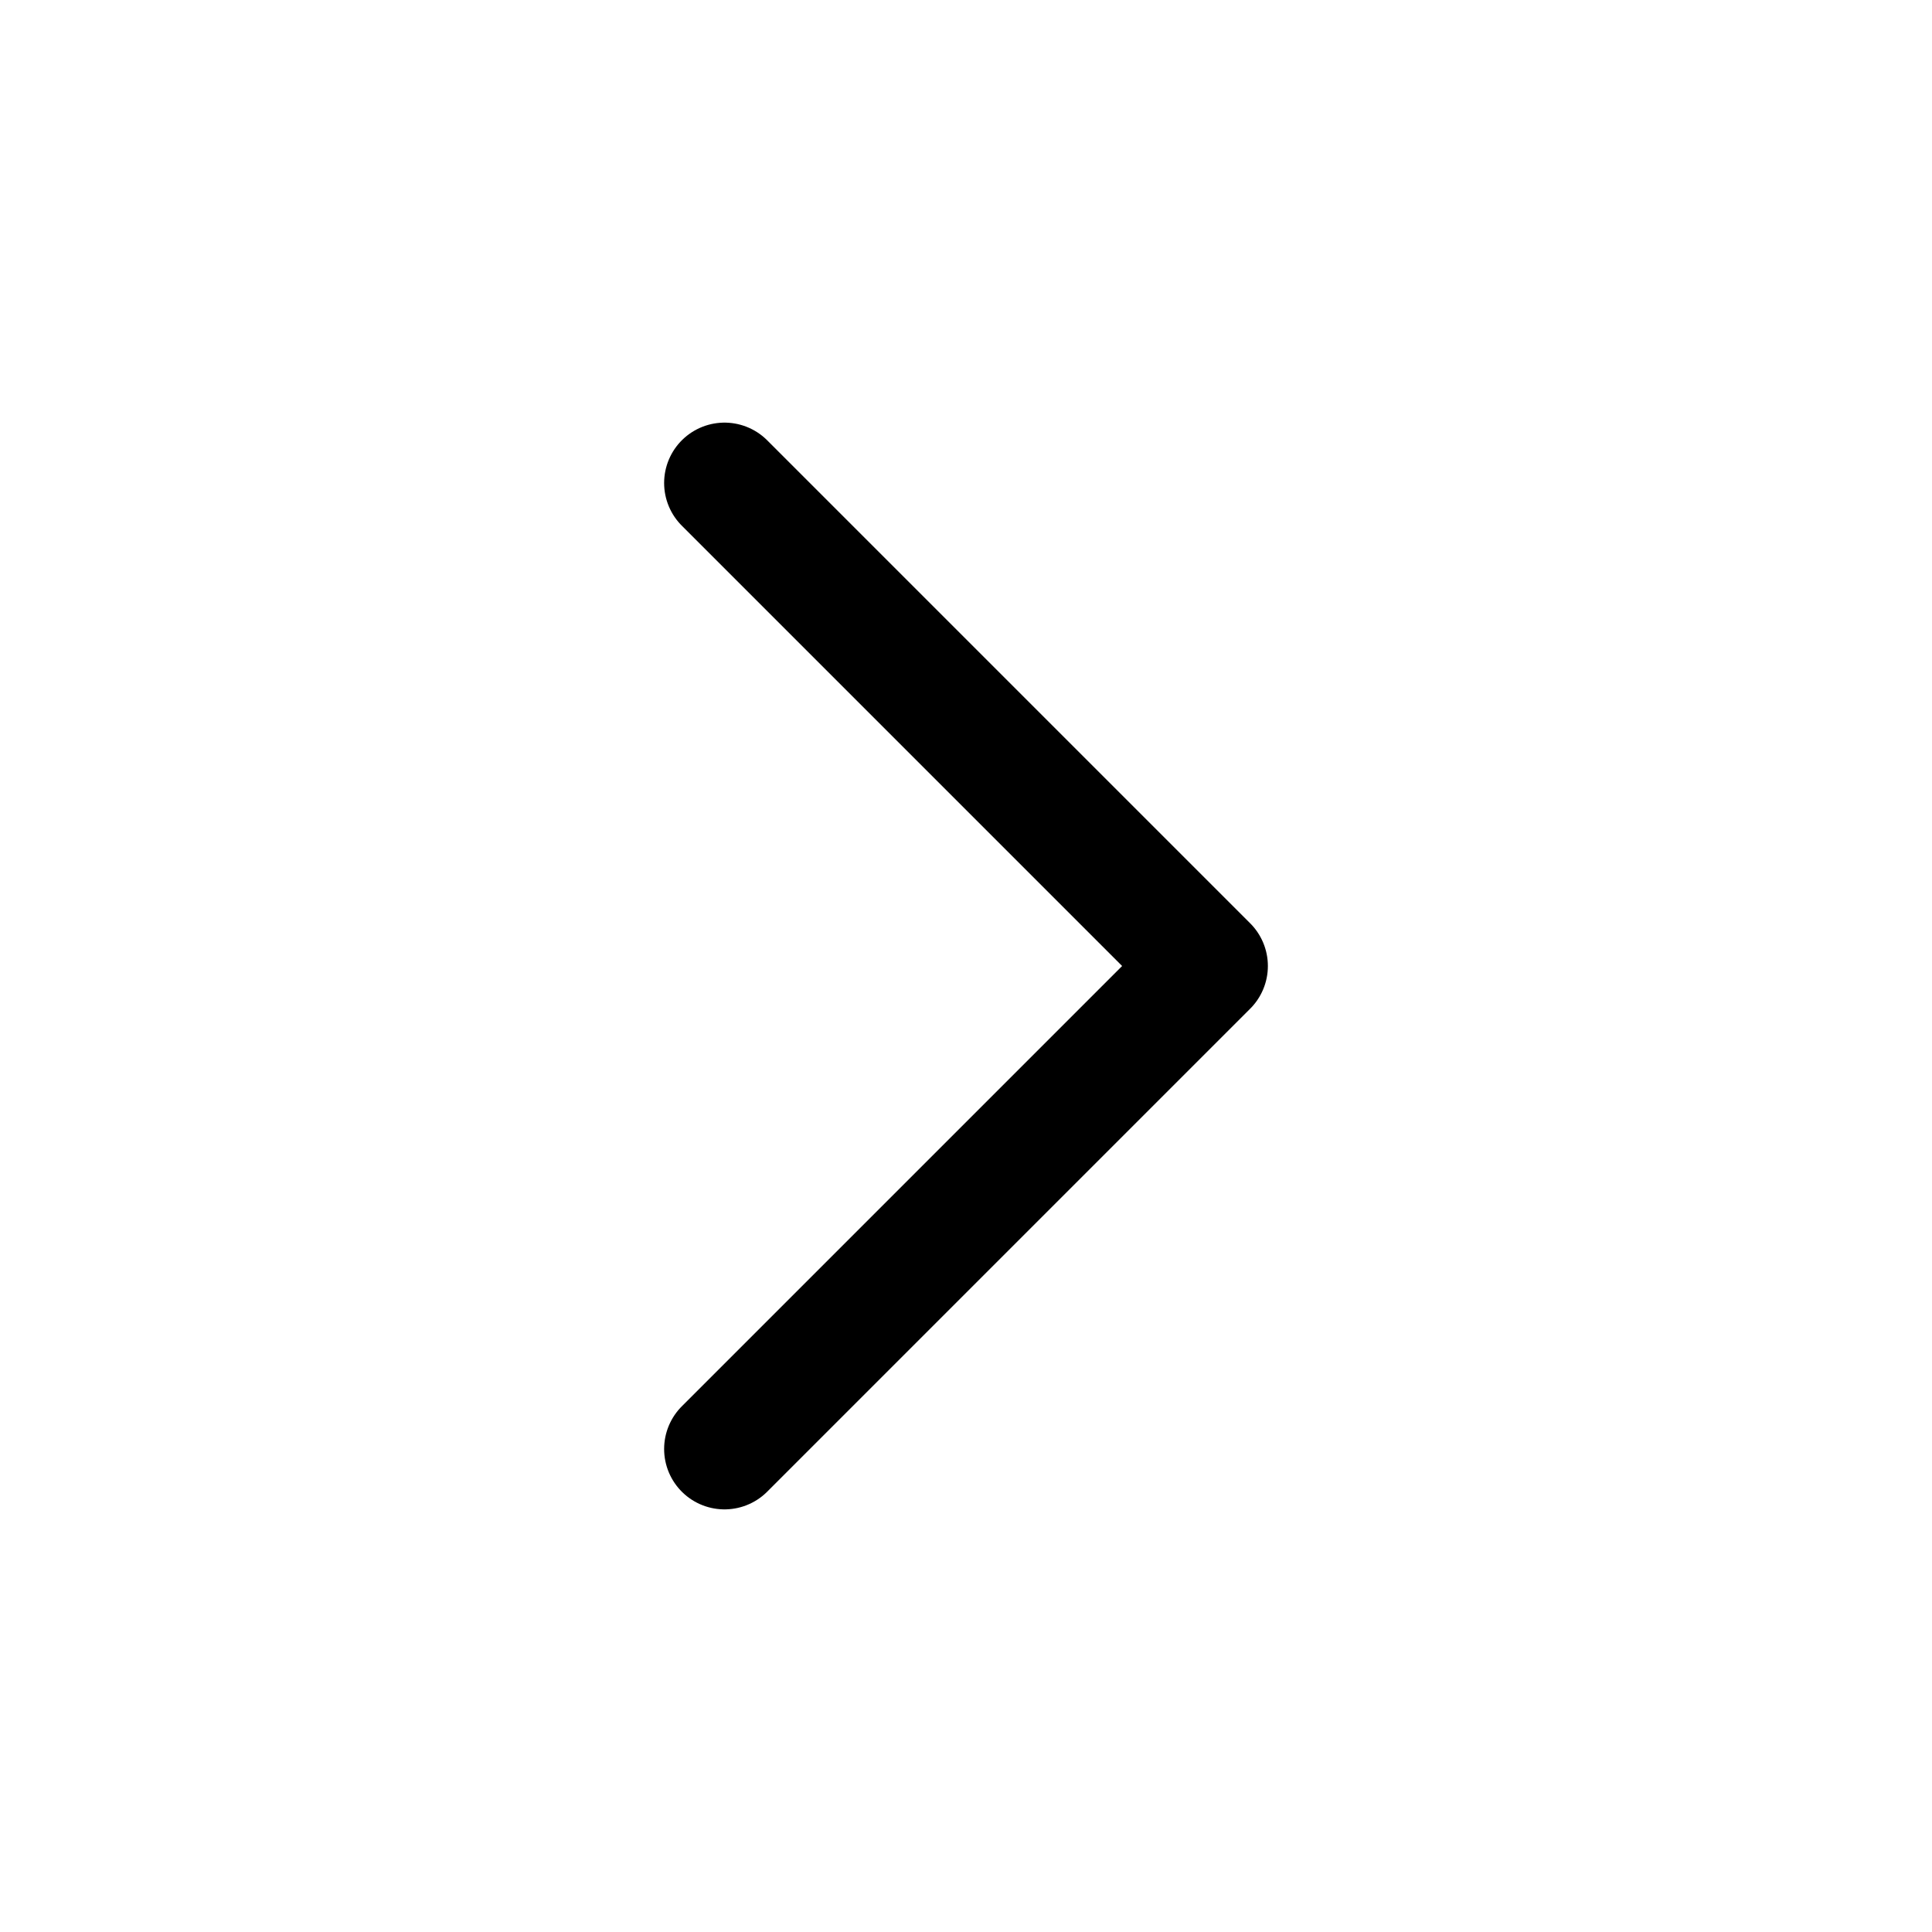
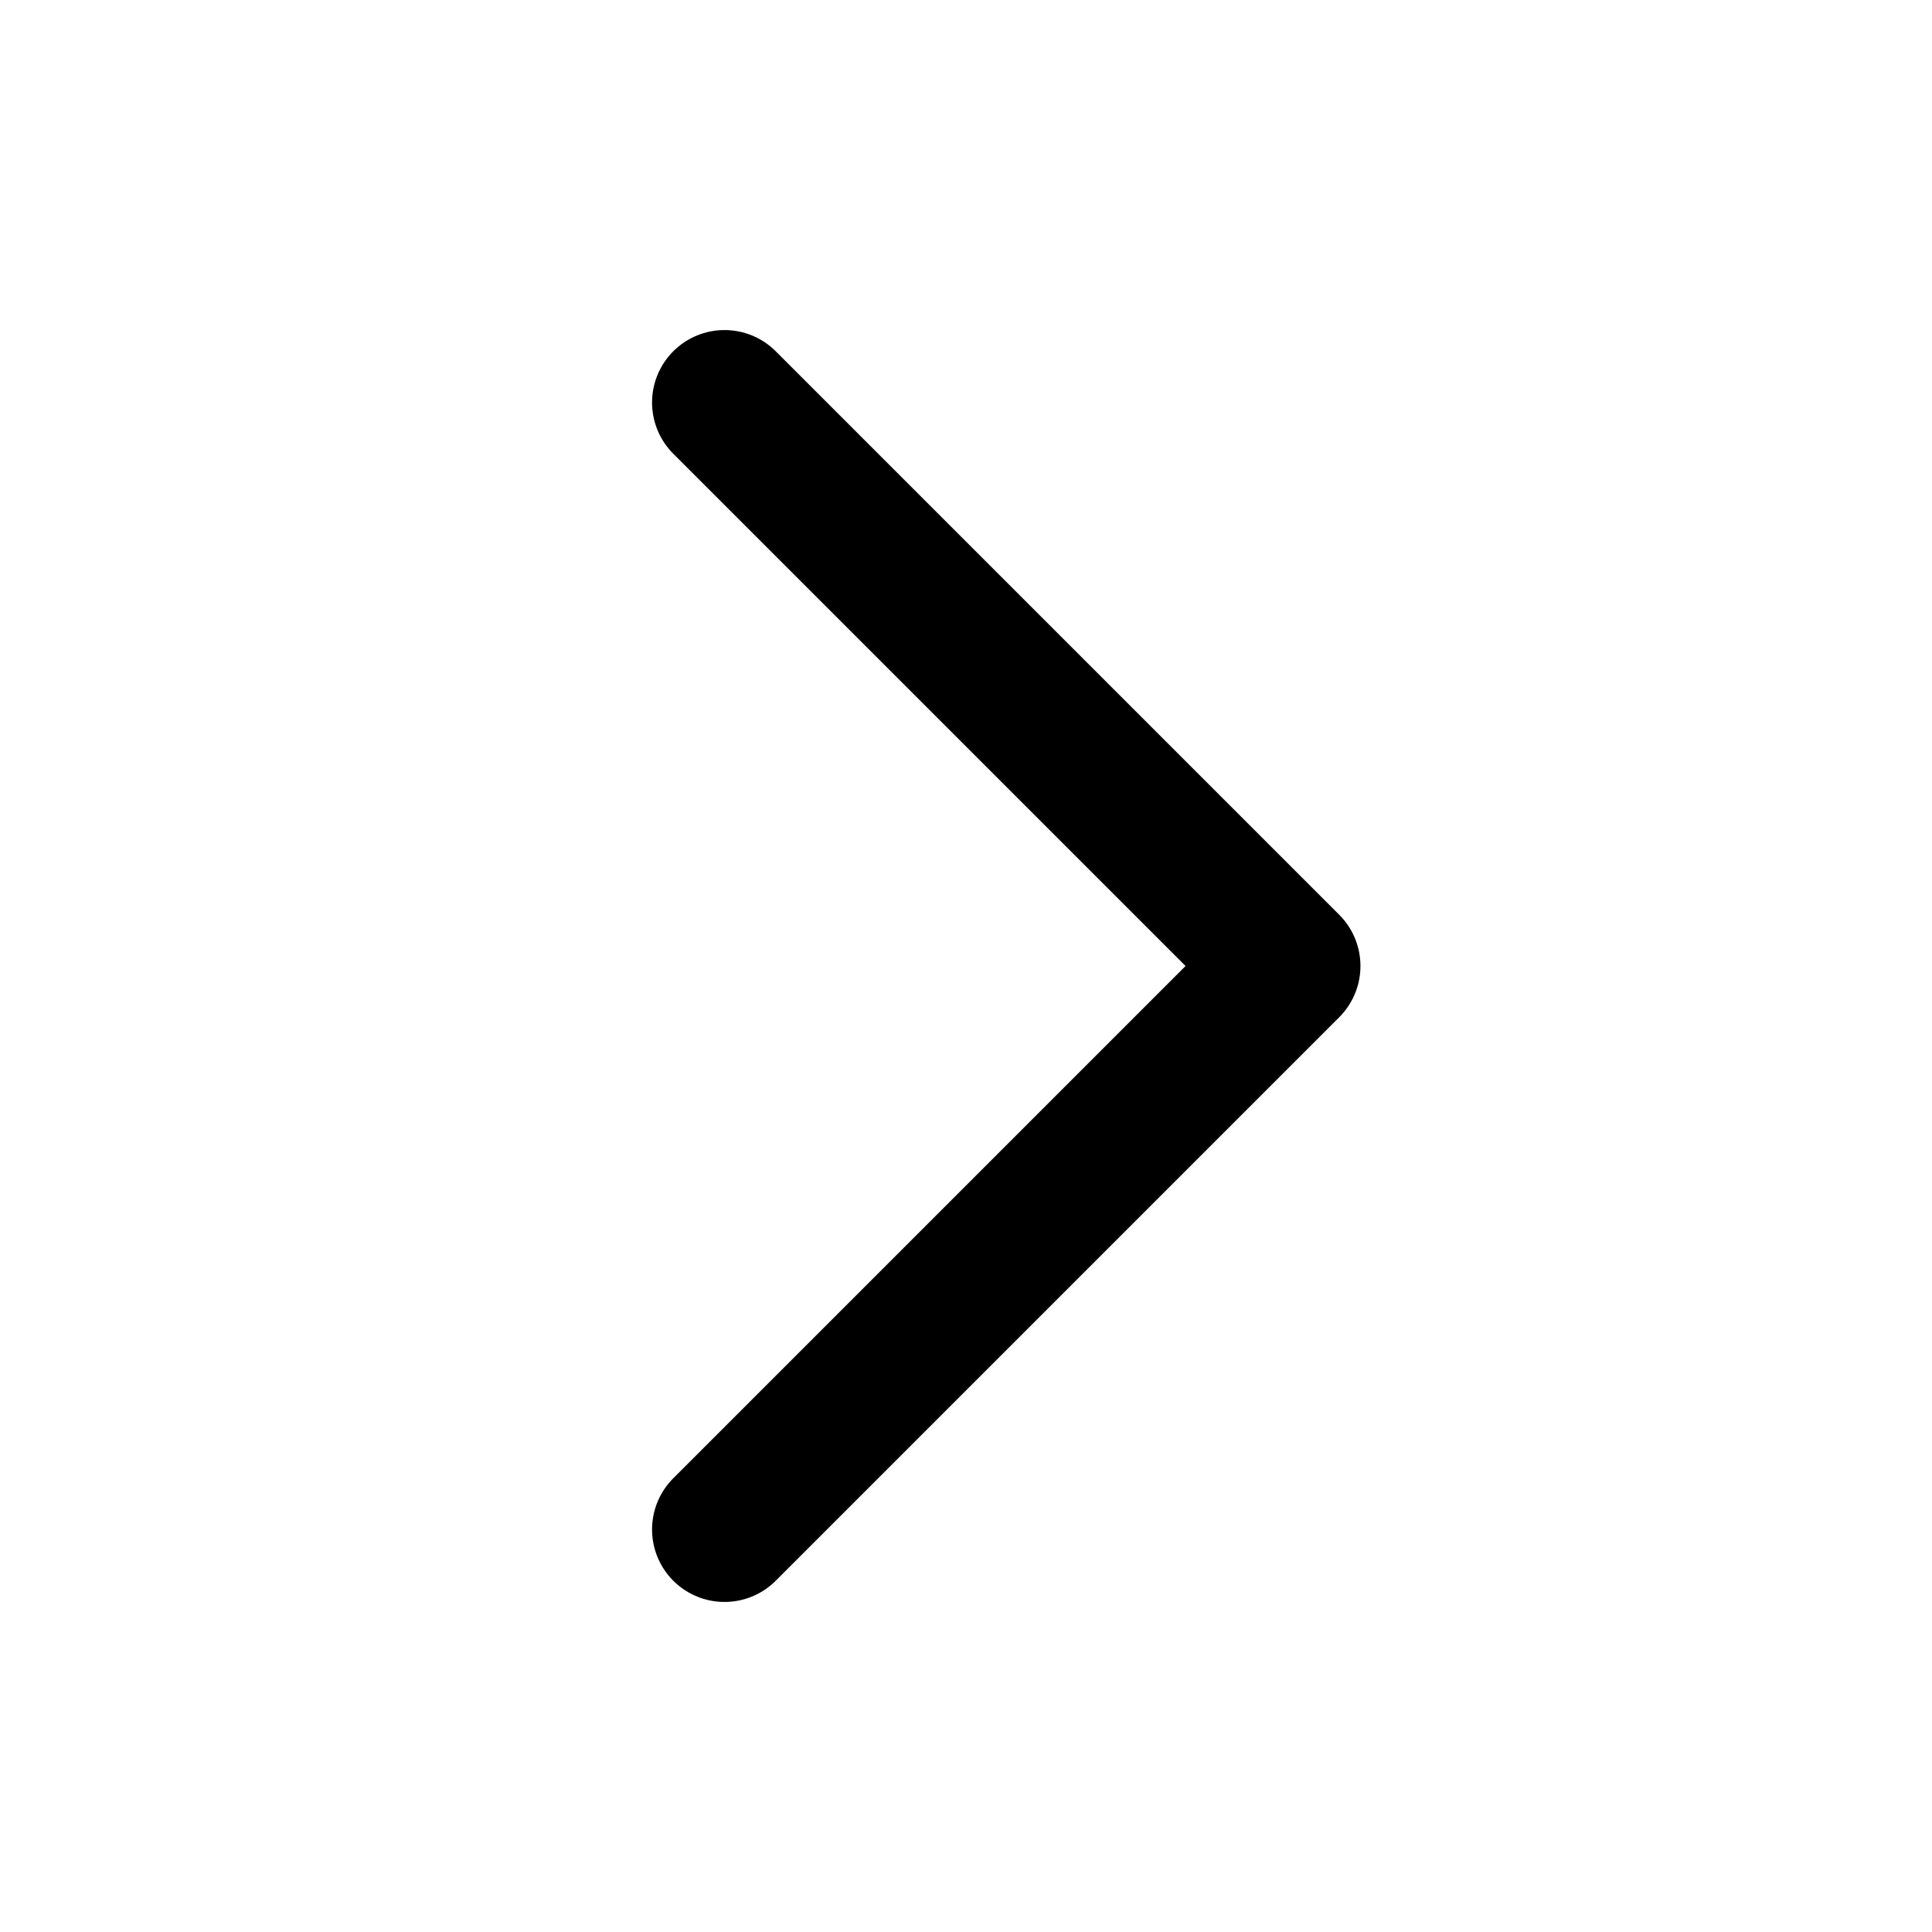
- <svg viewBox="0 0 24 24" fill="none" stroke="currentColor" stroke-width="1.5" stroke-linecap="round" stroke-linejoin="round">
-   <polyline points="9 18 15 12 9 6" />
+ <svg viewBox="0 0 24 24" fill="none" stroke="currentColor" stroke-width="1.8" stroke-linecap="round" stroke-linejoin="round">
+   <path d="M9 5l7 7-7 7" />
</svg>
